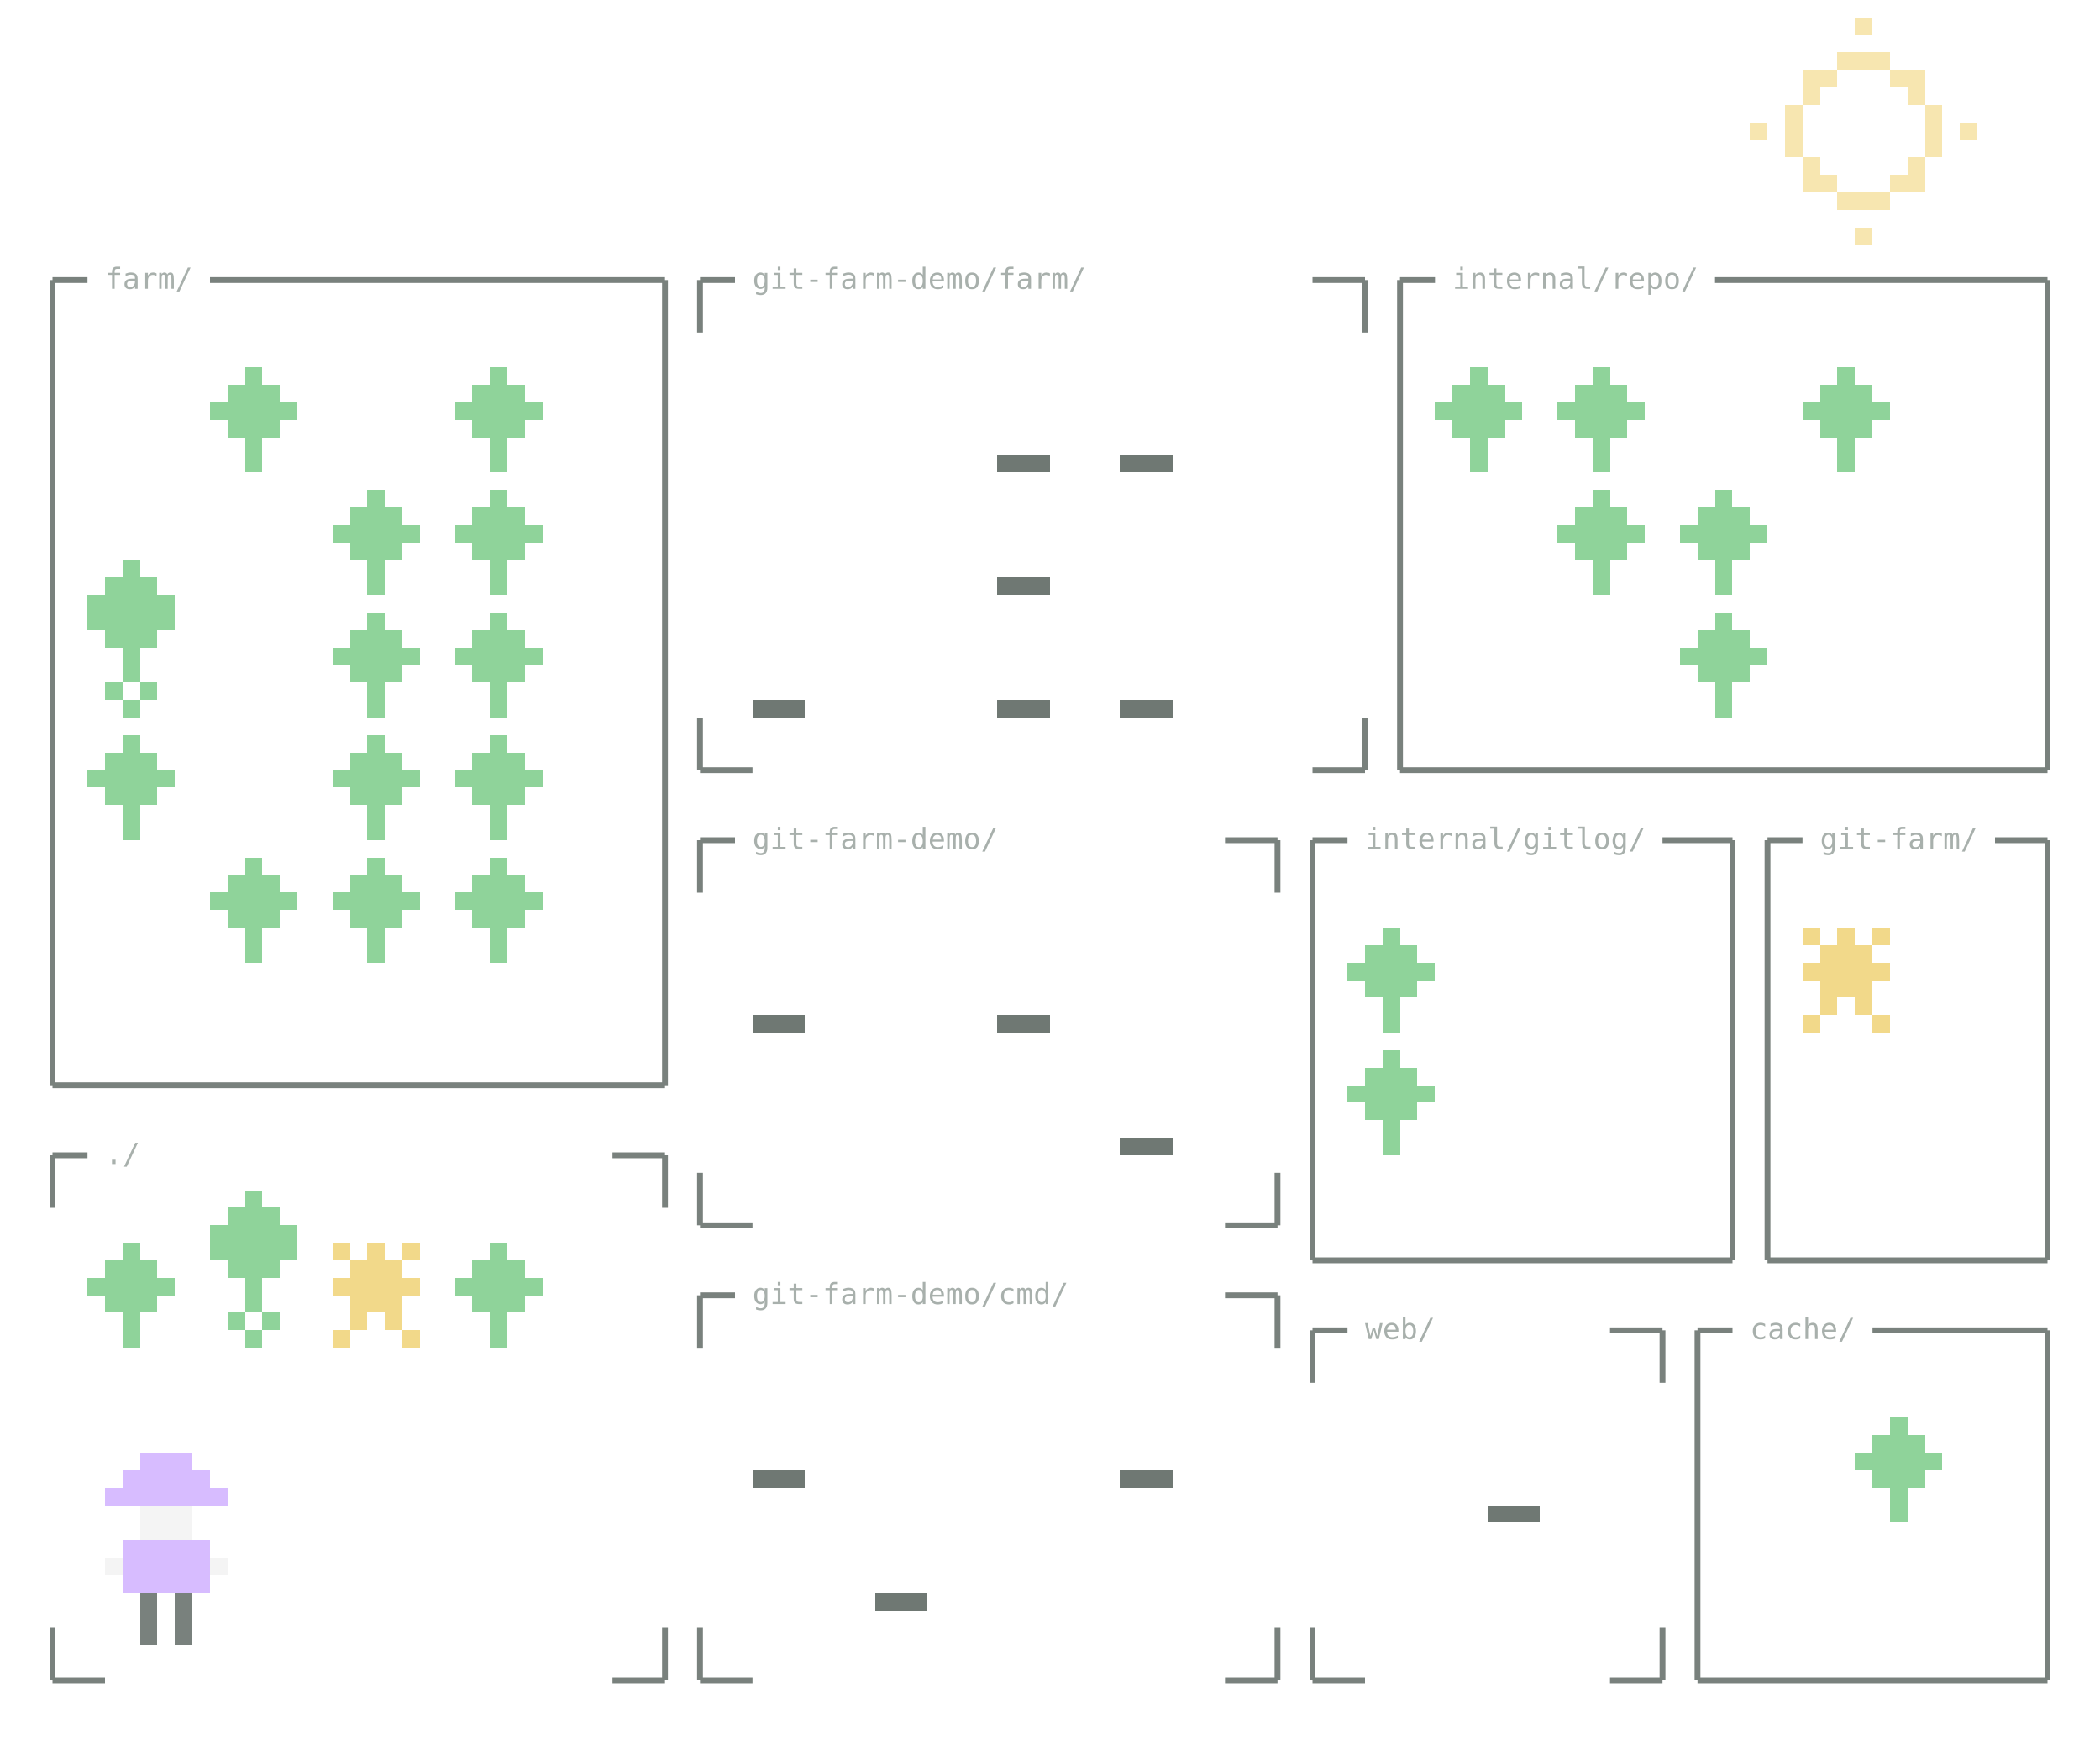
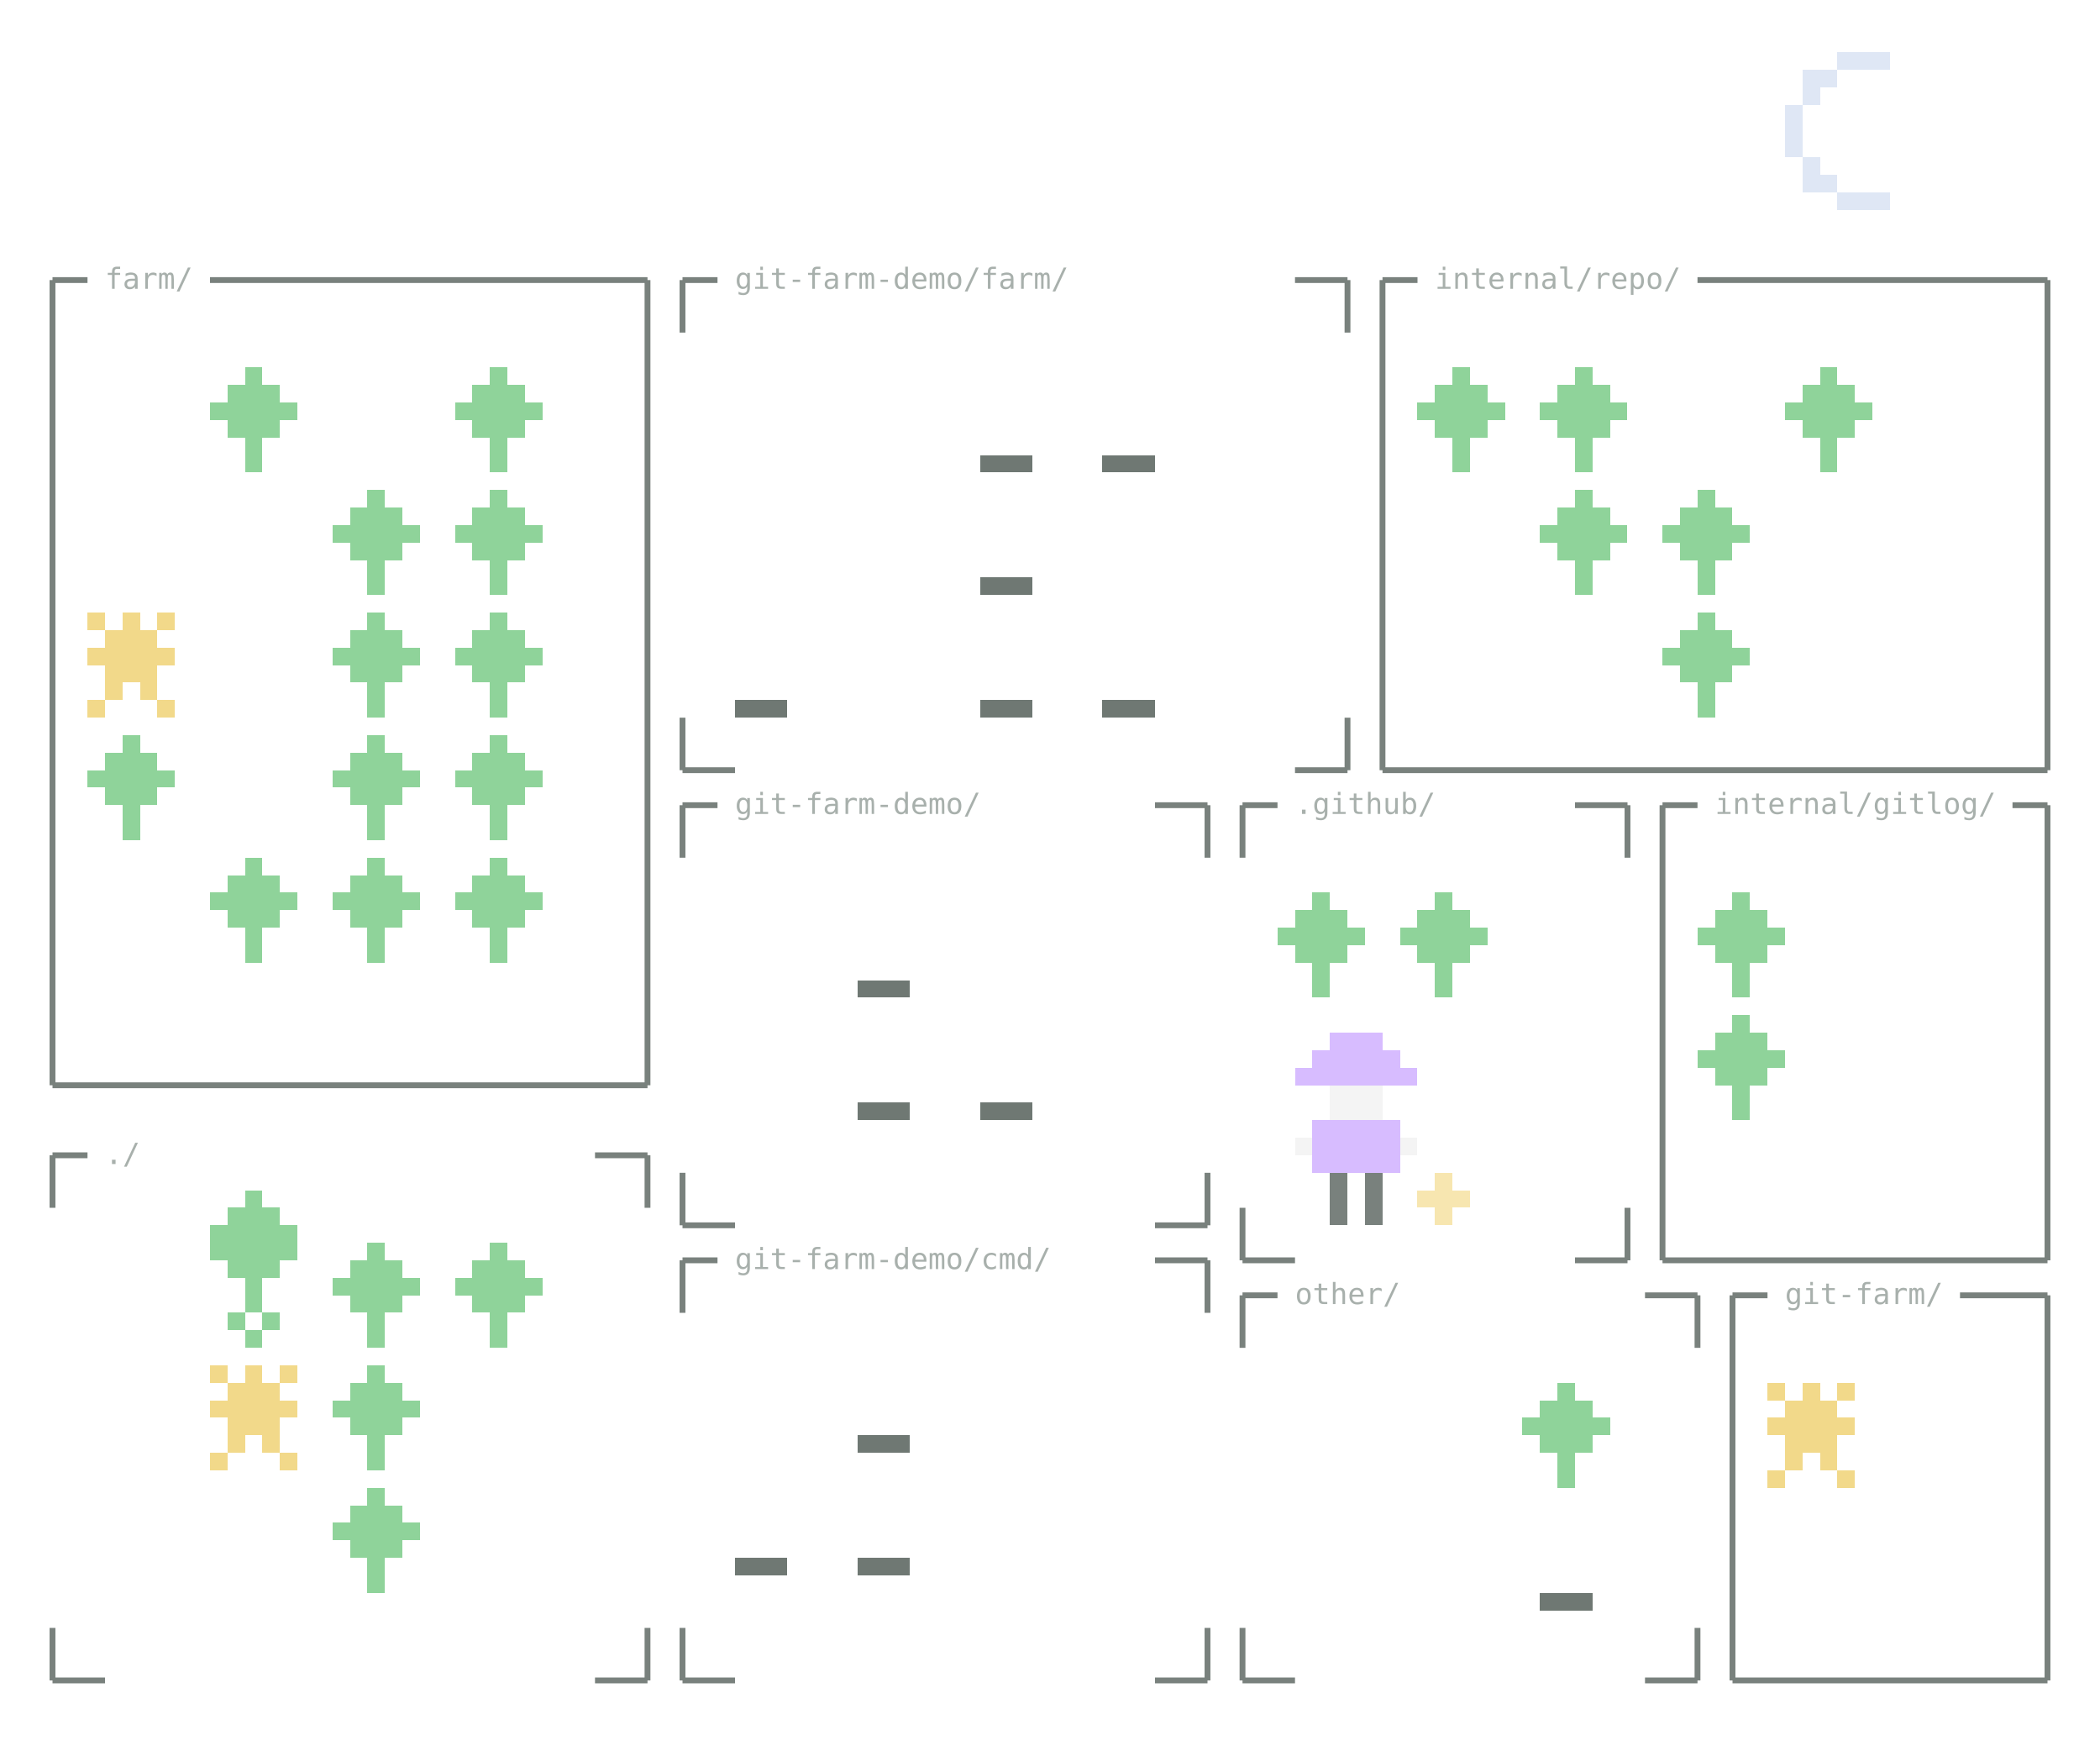
- <svg xmlns="http://www.w3.org/2000/svg" width="720" height="600" viewBox="0 0 720 600" role="img" aria-label="git-farm drawn as a farm: 42 files in 10 directories, 4 commits">
+ <svg xmlns="http://www.w3.org/2000/svg" width="720" height="600" viewBox="0 0 720 600" role="img" aria-label="git-farm drawn as a farm: 44 files in 11 directories, 5 commits">
  <style>
.label{font-family:ui-monospace,SFMono-Regular,Menlo,Consolas,"DejaVu Sans Mono",monospace}
.walk{animation:walk 14s ease-in-out infinite alternate}
- @keyframes walk{from{transform:translateX(0)}to{transform:translateX(132px)}}
+ @keyframes walk{from{transform:translateX(0)}to{transform:translateX(54px)}}
.step-a{animation:step-a .7s steps(1,end) infinite}
.step-b{animation:step-b .7s steps(1,end) infinite}
@keyframes step-a{0%{fill-opacity:1}50%{fill-opacity:0}}
@keyframes step-b{0%{fill-opacity:0}50%{fill-opacity:1}}
@media(prefers-reduced-motion:reduce){.walk,.step-a,.step-b{animation:none}.step-b{fill-opacity:0}}
</style>
  <g shape-rendering="crispEdges">
-     <path fill="#6f7873" d="M342 156h18v6h-18zM384 156h18v6h-18zM342 198h18v6h-18zM258 240h18v6h-18zM342 240h18v6h-18zM384 240h18v6h-18zM258 348h18v6h-18zM342 348h18v6h-18zM384 390h18v6h-18zM258 504h18v6h-18zM384 504h18v6h-18zM510 516h18v6h-18zM300 546h18v6h-18z" />
-     <path fill="#8fd39a" d="M84 126h6v6h-6zM168 126h6v6h-6zM504 126h6v6h-6zM546 126h6v6h-6zM630 126h6v6h-6zM78 132h18v6h-18zM162 132h18v6h-18zM498 132h18v6h-18zM540 132h18v6h-18zM624 132h18v6h-18zM72 138h30v6h-30zM156 138h30v6h-30zM492 138h30v6h-30zM534 138h30v6h-30zM618 138h30v6h-30zM78 144h18v6h-18zM162 144h18v6h-18zM498 144h18v6h-18zM540 144h18v6h-18zM624 144h18v6h-18zM84 150h6v12h-6zM168 150h6v12h-6zM504 150h6v12h-6zM546 150h6v12h-6zM630 150h6v12h-6zM126 168h6v6h-6zM168 168h6v6h-6zM546 168h6v6h-6zM588 168h6v6h-6zM120 174h18v6h-18zM162 174h18v6h-18zM540 174h18v6h-18zM582 174h18v6h-18zM114 180h30v6h-30zM156 180h30v6h-30zM534 180h30v6h-30zM576 180h30v6h-30zM120 186h18v6h-18zM162 186h18v6h-18zM540 186h18v6h-18zM582 186h18v6h-18zM42 192h6v6h-6zM126 192h6v12h-6zM168 192h6v12h-6zM546 192h6v12h-6zM588 192h6v12h-6zM36 198h18v6h-18zM30 204h30v12h-30zM126 210h6v6h-6zM168 210h6v6h-6zM588 210h6v6h-6zM36 216h18v6h-18zM120 216h18v6h-18zM162 216h18v6h-18zM582 216h18v6h-18zM42 222h6v12h-6zM114 222h30v6h-30zM156 222h30v6h-30zM576 222h30v6h-30zM120 228h18v6h-18zM162 228h18v6h-18zM582 228h18v6h-18zM36 234h6v6h-6zM48 234h6v6h-6zM126 234h6v12h-6zM168 234h6v12h-6zM588 234h6v12h-6zM42 240h6v6h-6zM42 252h6v6h-6zM126 252h6v6h-6zM168 252h6v6h-6zM36 258h18v6h-18zM120 258h18v6h-18zM162 258h18v6h-18zM30 264h30v6h-30zM114 264h30v6h-30zM156 264h30v6h-30zM36 270h18v6h-18zM120 270h18v6h-18zM162 270h18v6h-18zM42 276h6v12h-6zM126 276h6v12h-6zM168 276h6v12h-6zM84 294h6v6h-6zM126 294h6v6h-6zM168 294h6v6h-6zM78 300h18v6h-18zM120 300h18v6h-18zM162 300h18v6h-18zM72 306h30v6h-30zM114 306h30v6h-30zM156 306h30v6h-30zM78 312h18v6h-18zM120 312h18v6h-18zM162 312h18v6h-18zM84 318h6v12h-6zM126 318h6v12h-6zM168 318h6v12h-6zM474 318h6v6h-6zM468 324h18v6h-18zM462 330h30v6h-30zM468 336h18v6h-18zM474 342h6v12h-6zM474 360h6v6h-6zM468 366h18v6h-18zM462 372h30v6h-30zM468 378h18v6h-18zM474 384h6v12h-6zM84 408h6v6h-6zM78 414h18v6h-18zM72 420h30v12h-30zM42 426h6v6h-6zM168 426h6v6h-6zM36 432h18v6h-18zM78 432h18v6h-18zM162 432h18v6h-18zM30 438h30v6h-30zM84 438h6v12h-6zM156 438h30v6h-30zM36 444h18v6h-18zM162 444h18v6h-18zM42 450h6v12h-6zM78 450h6v6h-6zM90 450h6v6h-6zM168 450h6v12h-6zM84 456h6v6h-6zM648 486h6v6h-6zM642 492h18v6h-18zM636 498h30v6h-30zM642 504h18v6h-18zM648 510h6v12h-6z" />
-     <path fill="#f2d98a" d="M618 318h6v6h-6zM630 318h6v6h-6zM642 318h6v6h-6zM624 324h18v6h-18zM618 330h30v6h-30zM624 336h18v6h-18zM624 342h6v6h-6zM636 342h6v6h-6zM618 348h6v6h-6zM642 348h6v6h-6zM114 426h6v6h-6zM126 426h6v6h-6zM138 426h6v6h-6zM120 432h18v6h-18zM114 438h30v6h-30zM120 444h18v6h-18zM120 450h6v6h-6zM132 450h6v6h-6zM114 456h6v6h-6zM138 456h6v6h-6z" />
-     <path fill="#f7e6b0" d="M636 6h6v6h-6zM630 18h18v6h-18zM618 24h12v6h-12zM648 24h12v6h-12zM618 30h6v6h-6zM654 30h6v6h-6zM612 36h6v18h-6zM660 36h6v18h-6zM600 42h6v6h-6zM672 42h6v6h-6zM618 54h6v6h-6zM654 54h6v6h-6zM618 60h12v6h-12zM648 60h12v6h-12zM630 66h18v6h-18zM636 78h6v6h-6z" />
+     <path fill="#6f7873" d="M336 156h18v6h-18zM378 156h18v6h-18zM336 198h18v6h-18zM252 240h18v6h-18zM336 240h18v6h-18zM378 240h18v6h-18zM294 336h18v6h-18zM294 378h18v6h-18zM336 378h18v6h-18zM294 492h18v6h-18zM252 534h18v6h-18zM294 534h18v6h-18zM528 546h18v6h-18z" />
+     <path fill="#8fd39a" d="M84 126h6v6h-6zM168 126h6v6h-6zM498 126h6v6h-6zM540 126h6v6h-6zM624 126h6v6h-6zM78 132h18v6h-18zM162 132h18v6h-18zM492 132h18v6h-18zM534 132h18v6h-18zM618 132h18v6h-18zM72 138h30v6h-30zM156 138h30v6h-30zM486 138h30v6h-30zM528 138h30v6h-30zM612 138h30v6h-30zM78 144h18v6h-18zM162 144h18v6h-18zM492 144h18v6h-18zM534 144h18v6h-18zM618 144h18v6h-18zM84 150h6v12h-6zM168 150h6v12h-6zM498 150h6v12h-6zM540 150h6v12h-6zM624 150h6v12h-6zM126 168h6v6h-6zM168 168h6v6h-6zM540 168h6v6h-6zM582 168h6v6h-6zM120 174h18v6h-18zM162 174h18v6h-18zM534 174h18v6h-18zM576 174h18v6h-18zM114 180h30v6h-30zM156 180h30v6h-30zM528 180h30v6h-30zM570 180h30v6h-30zM120 186h18v6h-18zM162 186h18v6h-18zM534 186h18v6h-18zM576 186h18v6h-18zM126 192h6v12h-6zM168 192h6v12h-6zM540 192h6v12h-6zM582 192h6v12h-6zM126 210h6v6h-6zM168 210h6v6h-6zM582 210h6v6h-6zM120 216h18v6h-18zM162 216h18v6h-18zM576 216h18v6h-18zM114 222h30v6h-30zM156 222h30v6h-30zM570 222h30v6h-30zM120 228h18v6h-18zM162 228h18v6h-18zM576 228h18v6h-18zM126 234h6v12h-6zM168 234h6v12h-6zM582 234h6v12h-6zM42 252h6v6h-6zM126 252h6v6h-6zM168 252h6v6h-6zM36 258h18v6h-18zM120 258h18v6h-18zM162 258h18v6h-18zM30 264h30v6h-30zM114 264h30v6h-30zM156 264h30v6h-30zM36 270h18v6h-18zM120 270h18v6h-18zM162 270h18v6h-18zM42 276h6v12h-6zM126 276h6v12h-6zM168 276h6v12h-6zM84 294h6v6h-6zM126 294h6v6h-6zM168 294h6v6h-6zM78 300h18v6h-18zM120 300h18v6h-18zM162 300h18v6h-18zM72 306h30v6h-30zM114 306h30v6h-30zM156 306h30v6h-30zM450 306h6v6h-6zM492 306h6v6h-6zM594 306h6v6h-6zM78 312h18v6h-18zM120 312h18v6h-18zM162 312h18v6h-18zM444 312h18v6h-18zM486 312h18v6h-18zM588 312h18v6h-18zM84 318h6v12h-6zM126 318h6v12h-6zM168 318h6v12h-6zM438 318h30v6h-30zM480 318h30v6h-30zM582 318h30v6h-30zM444 324h18v6h-18zM486 324h18v6h-18zM588 324h18v6h-18zM450 330h6v12h-6zM492 330h6v12h-6zM594 330h6v12h-6zM594 348h6v6h-6zM588 354h18v6h-18zM582 360h30v6h-30zM588 366h18v6h-18zM594 372h6v12h-6zM84 408h6v6h-6zM78 414h18v6h-18zM72 420h30v12h-30zM126 426h6v6h-6zM168 426h6v6h-6zM78 432h18v6h-18zM120 432h18v6h-18zM162 432h18v6h-18zM84 438h6v12h-6zM114 438h30v6h-30zM156 438h30v6h-30zM120 444h18v6h-18zM162 444h18v6h-18zM78 450h6v6h-6zM90 450h6v6h-6zM126 450h6v12h-6zM168 450h6v12h-6zM84 456h6v6h-6zM126 468h6v6h-6zM120 474h18v6h-18zM534 474h6v6h-6zM114 480h30v6h-30zM528 480h18v6h-18zM120 486h18v6h-18zM522 486h30v6h-30zM126 492h6v12h-6zM528 492h18v6h-18zM534 498h6v12h-6zM126 510h6v6h-6zM120 516h18v6h-18zM114 522h30v6h-30zM120 528h18v6h-18zM126 534h6v12h-6z" />
+     <path fill="#dfe7f5" d="M630 18h18v6h-18zM618 24h12v6h-12zM618 30h6v6h-6zM612 36h6v18h-6zM618 54h6v6h-6zM618 60h12v6h-12zM630 66h18v6h-18z" />
+     <path fill="#f2d98a" d="M30 210h6v6h-6zM42 210h6v6h-6zM54 210h6v6h-6zM36 216h18v6h-18zM30 222h30v6h-30zM36 228h18v6h-18zM36 234h6v6h-6zM48 234h6v6h-6zM30 240h6v6h-6zM54 240h6v6h-6zM72 468h6v6h-6zM84 468h6v6h-6zM96 468h6v6h-6zM78 474h18v6h-18zM606 474h6v6h-6zM618 474h6v6h-6zM630 474h6v6h-6zM72 480h30v6h-30zM612 480h18v6h-18zM78 486h18v6h-18zM606 486h30v6h-30zM78 492h6v6h-6zM90 492h6v6h-6zM612 492h18v6h-18zM72 498h6v6h-6zM96 498h6v6h-6zM612 498h6v6h-6zM624 498h6v6h-6zM606 504h6v6h-6zM630 504h6v6h-6z" />
  </g>
  <g fill="none" stroke-linecap="butt">
-     <path class="fence" stroke="#79817d" stroke-width="2" d="M18 96H30M72 96H228M18 96V372M228 96V372M18 372H228" />
-     <path class="fence" stroke="#79817d" stroke-width="2" d="M18 396H30M210 396H228M18 396V414M228 396V414M18 576H36M210 576H228M18 558V576M228 558V576" />
-     <path class="fence" stroke="#79817d" stroke-width="2" d="M240 96H252M450 96H468M240 96V114M468 96V114M240 264H258M450 264H468M240 246V264M468 246V264" />
-     <path class="fence" stroke="#79817d" stroke-width="2" d="M480 96H492M588 96H702M480 96V264M702 96V264M480 264H702" />
-     <path class="fence" stroke="#79817d" stroke-width="2" d="M240 288H252M420 288H438M240 288V306M438 288V306M240 420H258M420 420H438M240 402V420M438 402V420" />
-     <path class="fence" stroke="#79817d" stroke-width="2" d="M240 444H252M420 444H438M240 444V462M438 444V462M240 576H258M420 576H438M240 558V576M438 558V576" />
-     <path class="fence" stroke="#79817d" stroke-width="2" d="M450 288H462M570 288H594M450 288V432M594 288V432M450 432H594" />
-     <path class="fence broken" stroke="#79817d" stroke-width="2" d="M606 288H618M684 288H702M606 288V432M702 288V432M606 432H702" />
-     <path class="fence" stroke="#79817d" stroke-width="2" d="M450 456H462M552 456H570M450 456V474M570 456V474M450 576H468M552 576H570M450 558V576M570 558V576" />
-     <path class="fence broken" stroke="#79817d" stroke-width="2" d="M582 456H594M642 456H702M582 456V576M702 456V576M582 576H702" />
+     <path class="fence" stroke="#79817d" stroke-width="2" d="M18 96H30M72 96H222M18 96V372M222 96V372M18 372H222" />
+     <path class="fence" stroke="#79817d" stroke-width="2" d="M18 396H30M204 396H222M18 396V414M222 396V414M18 576H36M204 576H222M18 558V576M222 558V576" />
+     <path class="fence" stroke="#79817d" stroke-width="2" d="M234 96H246M444 96H462M234 96V114M462 96V114M234 264H252M444 264H462M234 246V264M462 246V264" />
+     <path class="fence" stroke="#79817d" stroke-width="2" d="M474 96H486M582 96H702M474 96V264M702 96V264M474 264H702" />
+     <path class="fence" stroke="#79817d" stroke-width="2" d="M234 276H246M396 276H414M234 276V294M414 276V294M234 420H252M396 420H414M234 402V420M414 402V420" />
+     <path class="fence" stroke="#79817d" stroke-width="2" d="M234 432H246M396 432H414M234 432V450M414 432V450M234 576H252M396 576H414M234 558V576M414 558V576" />
+     <path class="fence" stroke="#79817d" stroke-width="2" d="M426 276H438M540 276H558M426 276V294M558 276V294M426 432H444M540 432H558M426 414V432M558 414V432" />
+     <path class="fence" stroke="#79817d" stroke-width="2" d="M570 276H582M690 276H702M570 276V432M702 276V432M570 432H702" />
+     <path class="fence broken" stroke="#79817d" stroke-width="2" d="M594 444H606M672 444H702M594 444V576M702 444V576M594 576H702" />
+     <path class="fence" stroke="#79817d" stroke-width="2" d="M426 444H438M564 444H582M426 444V462M582 444V462M426 576H444M564 576H582M426 558V576M582 558V576" />
  </g>
  <g class="label" fill="#a8b0ac" font-size="10">
    <text x="36" y="99">farm/</text>
    <text x="36" y="399">./</text>
-     <text x="258" y="99">git-farm-demo/farm/</text>
-     <text x="498" y="99">internal/repo/</text>
-     <text x="258" y="291">git-farm-demo/</text>
-     <text x="258" y="447">git-farm-demo/cmd/</text>
-     <text x="468" y="291">internal/gitlog/</text>
-     <text x="624" y="291">git-farm/</text>
-     <text x="468" y="459">web/</text>
-     <text x="600" y="459">cache/</text>
+     <text x="252" y="99">git-farm-demo/farm/</text>
+     <text x="492" y="99">internal/repo/</text>
+     <text x="252" y="279">git-farm-demo/</text>
+     <text x="252" y="435">git-farm-demo/cmd/</text>
+     <text x="444" y="279">.github/</text>
+     <text x="588" y="279">internal/gitlog/</text>
+     <text x="612" y="447">git-farm/</text>
+     <text x="444" y="447">other/</text>
  </g>
  <g class="walk">
    <g class="step-a">
      <g shape-rendering="crispEdges">
-         <path fill="#79817d" d="M48 546h6v18h-6zM60 546h6v18h-6z" />
-         <path fill="#d7bcff" d="M48 498h18v6h-18zM42 504h30v6h-30zM36 510h42v6h-42zM42 528h30v18h-30z" />
-         <path fill="#f4f4f4" d="M48 516h18v12h-18zM36 534h6v6h-6zM72 534h6v6h-6z" />
+         <path fill="#79817d" d="M456 402h6v18h-6zM468 402h6v18h-6z" />
+         <path fill="#d7bcff" d="M456 354h18v6h-18zM450 360h30v6h-30zM444 366h42v6h-42zM450 384h30v18h-30z" />
+         <path fill="#f4f4f4" d="M456 372h18v12h-18zM444 390h6v6h-6zM480 390h6v6h-6z" />
+         <path fill="#f7e6b0" d="M492 402h6v6h-6zM486 408h18v6h-18zM492 414h6v6h-6z" />
      </g>
    </g>
    <g class="step-b" fill-opacity="0">
      <g shape-rendering="crispEdges">
-         <path fill="#79817d" d="M48 546h12v6h-12zM42 552h6v12h-6zM60 552h6v6h-6zM66 558h6v6h-6z" />
-         <path fill="#d7bcff" d="M48 498h18v6h-18zM42 504h30v6h-30zM36 510h42v6h-42zM42 528h30v18h-30z" />
-         <path fill="#f4f4f4" d="M48 516h18v12h-18zM36 534h6v6h-6zM72 534h6v6h-6z" />
+         <path fill="#79817d" d="M456 402h12v6h-12zM450 408h6v12h-6zM468 408h6v6h-6zM474 414h6v6h-6z" />
+         <path fill="#d7bcff" d="M456 354h18v6h-18zM450 360h30v6h-30zM444 366h42v6h-42zM450 384h30v18h-30z" />
+         <path fill="#f4f4f4" d="M456 372h18v12h-18zM444 390h6v6h-6zM480 390h6v6h-6z" />
+         <path fill="#f7e6b0" d="M492 402h6v6h-6zM486 408h18v6h-18zM492 414h6v6h-6z" />
      </g>
    </g>
  </g>
</svg>
